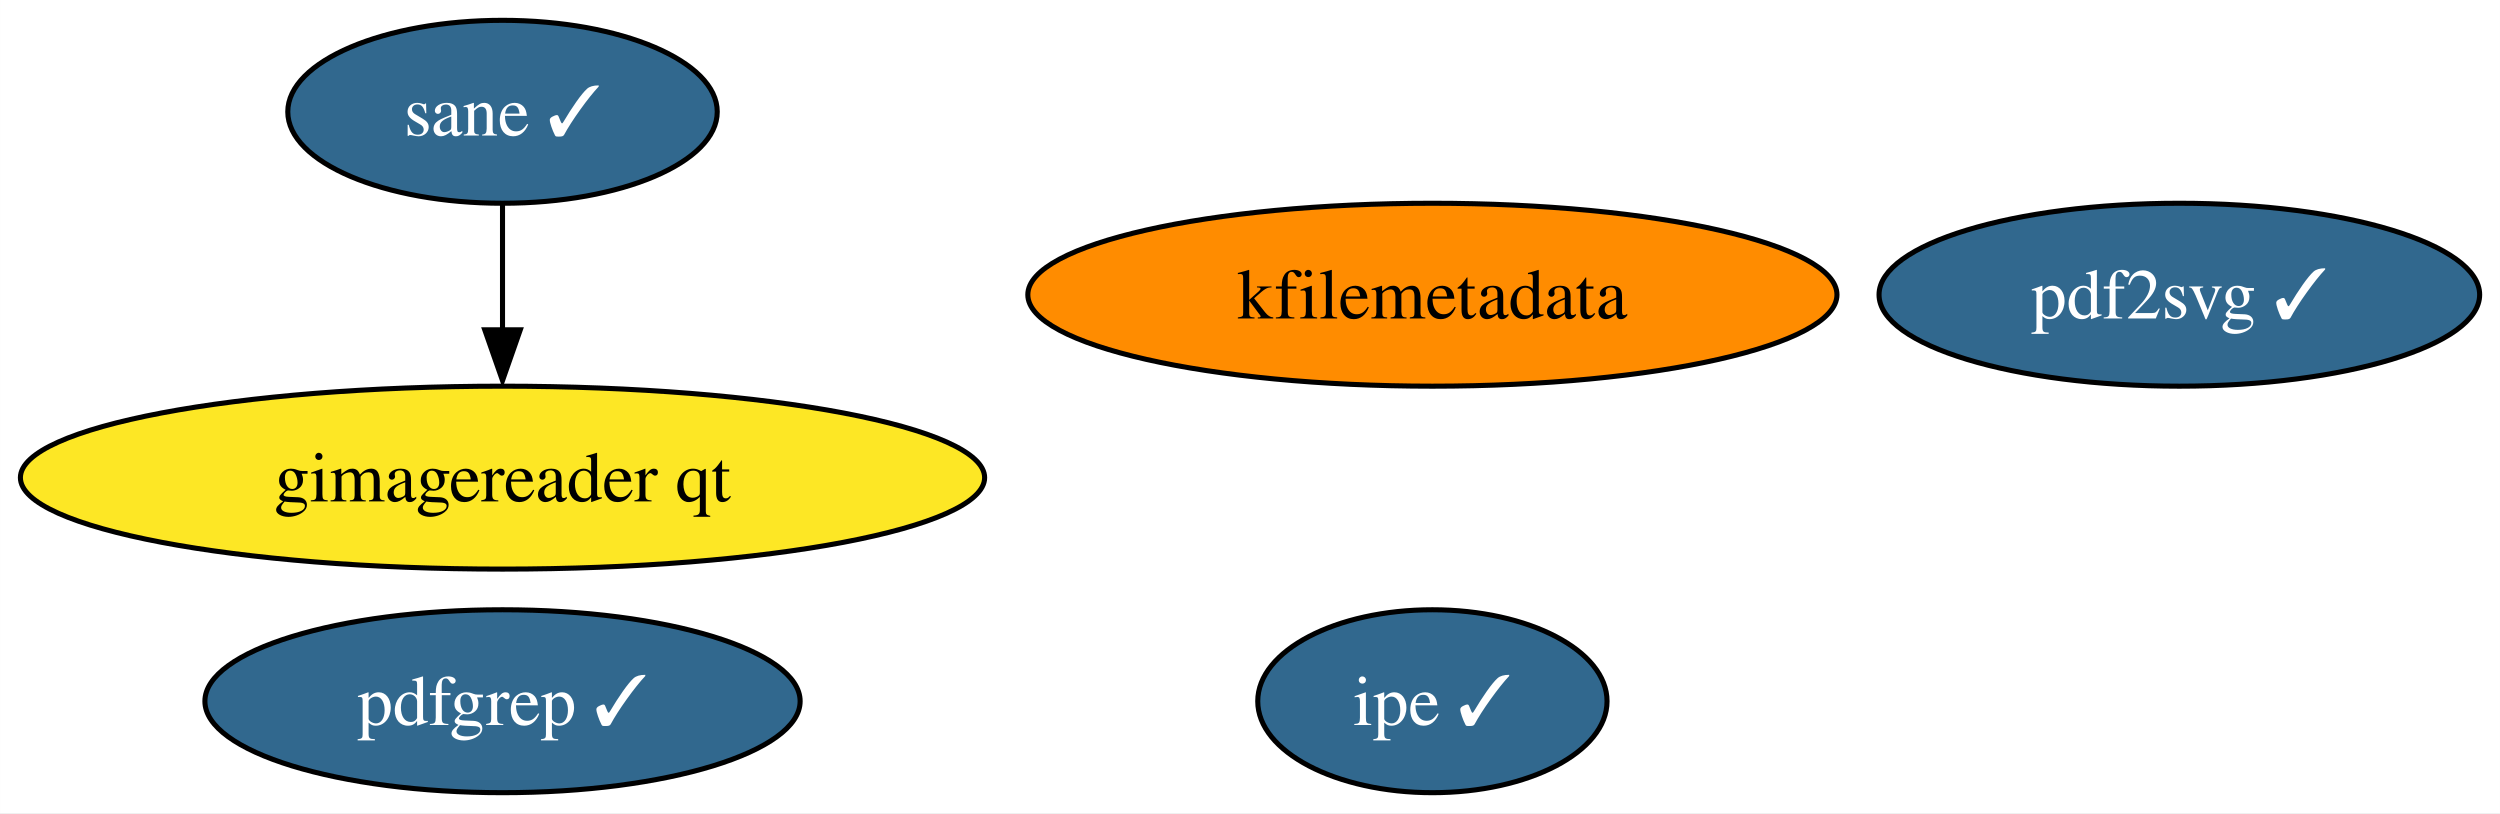
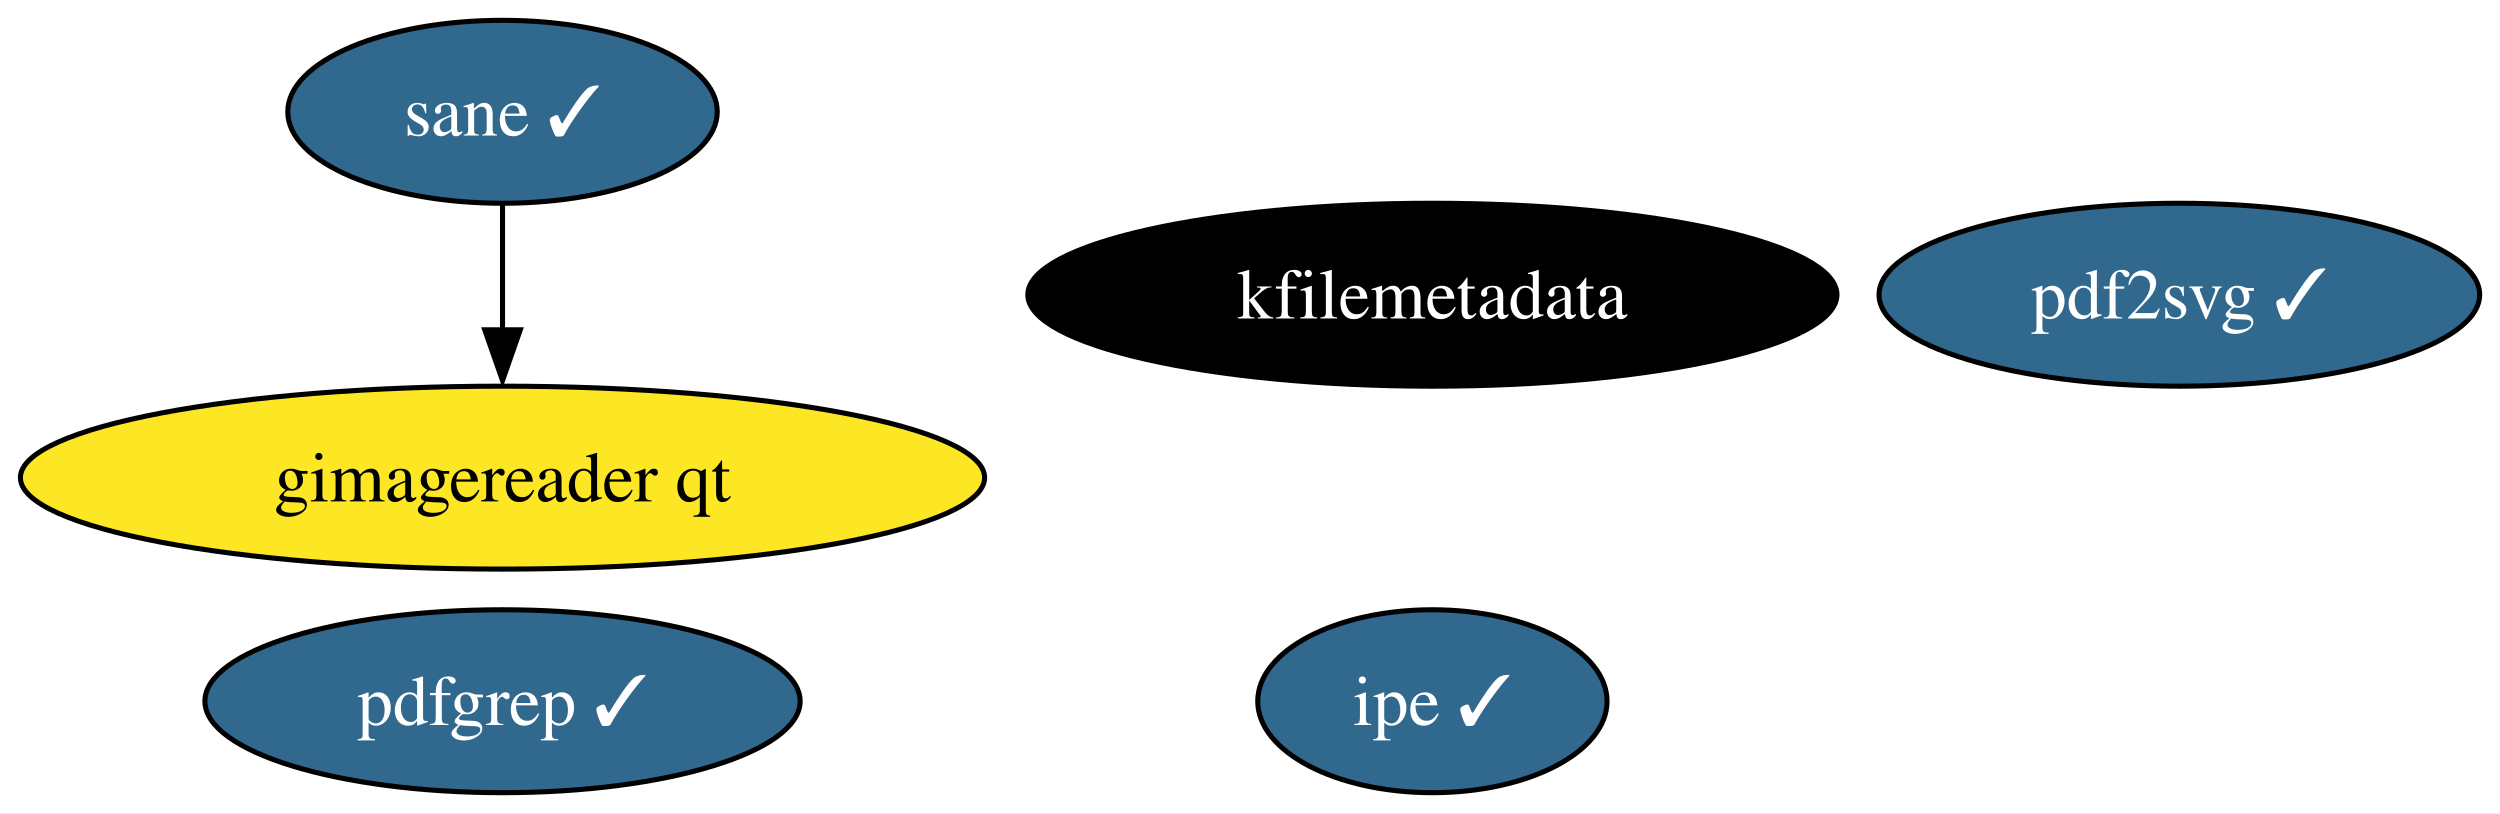
<svg xmlns="http://www.w3.org/2000/svg" xmlns:xlink="http://www.w3.org/1999/xlink" width="492pt" height="160pt" viewBox="0.00 0.00 491.97 160.00">
  <g id="graph0" class="graph" transform="scale(1 1) rotate(0) translate(4 156)">
    <polygon fill="white" stroke="none" points="-4,4 -4,-156 487.97,-156 487.97,4 -4,4" />
    <g id="node1" class="node">
      <g id="a_node1">
        <a xlink:href="https://github.com/conda-forge/kfilemetadata-feedstock" xlink:title="kfilemetadata">
-           <ellipse fill="#ff8c00" stroke="black" cx="277.88" cy="-98" rx="79.62" ry="18" />
-           <text text-anchor="middle" x="277.88" y="-93.33" font-family="Times,serif" font-size="14.00">kfilemetadata</text>
+           <ellipse fill="#000000" stroke="black" cx="277.88" cy="-98" rx="79.62" ry="18" />
+           <text text-anchor="middle" x="277.88" y="-93.33" font-family="Times,serif" font-size="14.00" fill="white">kfilemetadata</text>
        </a>
      </g>
    </g>
    <g id="node2" class="node">
      <g id="a_node2">
        <a xlink:href="https://github.com/conda-forge/pdf2svg-feedstock/pull/19" xlink:title="pdf2svg ✓">
          <ellipse fill="#31688e" stroke="black" cx="424.88" cy="-98" rx="59.1" ry="18" />
          <text text-anchor="middle" x="424.88" y="-93.33" font-family="Times,serif" font-size="14.00" fill="white">pdf2svg ✓</text>
        </a>
      </g>
    </g>
    <g id="node3" class="node">
      <g id="a_node3">
        <a xlink:href="https://github.com/conda-forge/pdfgrep-feedstock/pull/17" xlink:title="pdfgrep ✓">
          <ellipse fill="#31688e" stroke="black" cx="94.88" cy="-18" rx="58.57" ry="18" />
          <text text-anchor="middle" x="94.88" y="-13.32" font-family="Times,serif" font-size="14.00" fill="white">pdfgrep ✓</text>
        </a>
      </g>
    </g>
    <g id="node4" class="node">
      <g id="a_node4">
        <a xlink:href="https://github.com/conda-forge/ipe-feedstock/pull/19" xlink:title="ipe ✓">
          <ellipse fill="#31688e" stroke="black" cx="277.88" cy="-18" rx="34.37" ry="18" />
          <text text-anchor="middle" x="277.88" y="-13.32" font-family="Times,serif" font-size="14.00" fill="white">ipe ✓</text>
        </a>
      </g>
    </g>
    <g id="node5" class="node">
      <g id="a_node5">
        <a xlink:href="https://github.com/conda-forge/sane-feedstock/pull/14" xlink:title="sane ✓">
          <ellipse fill="#31688e" stroke="black" cx="94.88" cy="-134" rx="42.26" ry="18" />
          <text text-anchor="middle" x="94.88" y="-129.32" font-family="Times,serif" font-size="14.00" fill="white">sane ✓</text>
        </a>
      </g>
    </g>
    <g id="node6" class="node">
      <g id="a_node6">
        <a xlink:href="https://github.com/conda-forge/gimagereader-qt-feedstock" xlink:title="gimagereader qt">
          <ellipse fill="#fde725" stroke="black" cx="94.88" cy="-62" rx="94.88" ry="18" />
          <text text-anchor="middle" x="94.88" y="-57.33" font-family="Times,serif" font-size="14.00">gimagereader qt</text>
        </a>
      </g>
    </g>
    <g id="edge1" class="edge">
      <path fill="none" stroke="black" d="M94.88,-115.7C94.88,-108.24 94.88,-99.32 94.88,-90.97" />
      <polygon fill="black" stroke="black" points="98.38,-91.1 94.88,-81.1 91.38,-91.1 98.38,-91.1" />
    </g>
  </g>
</svg>
